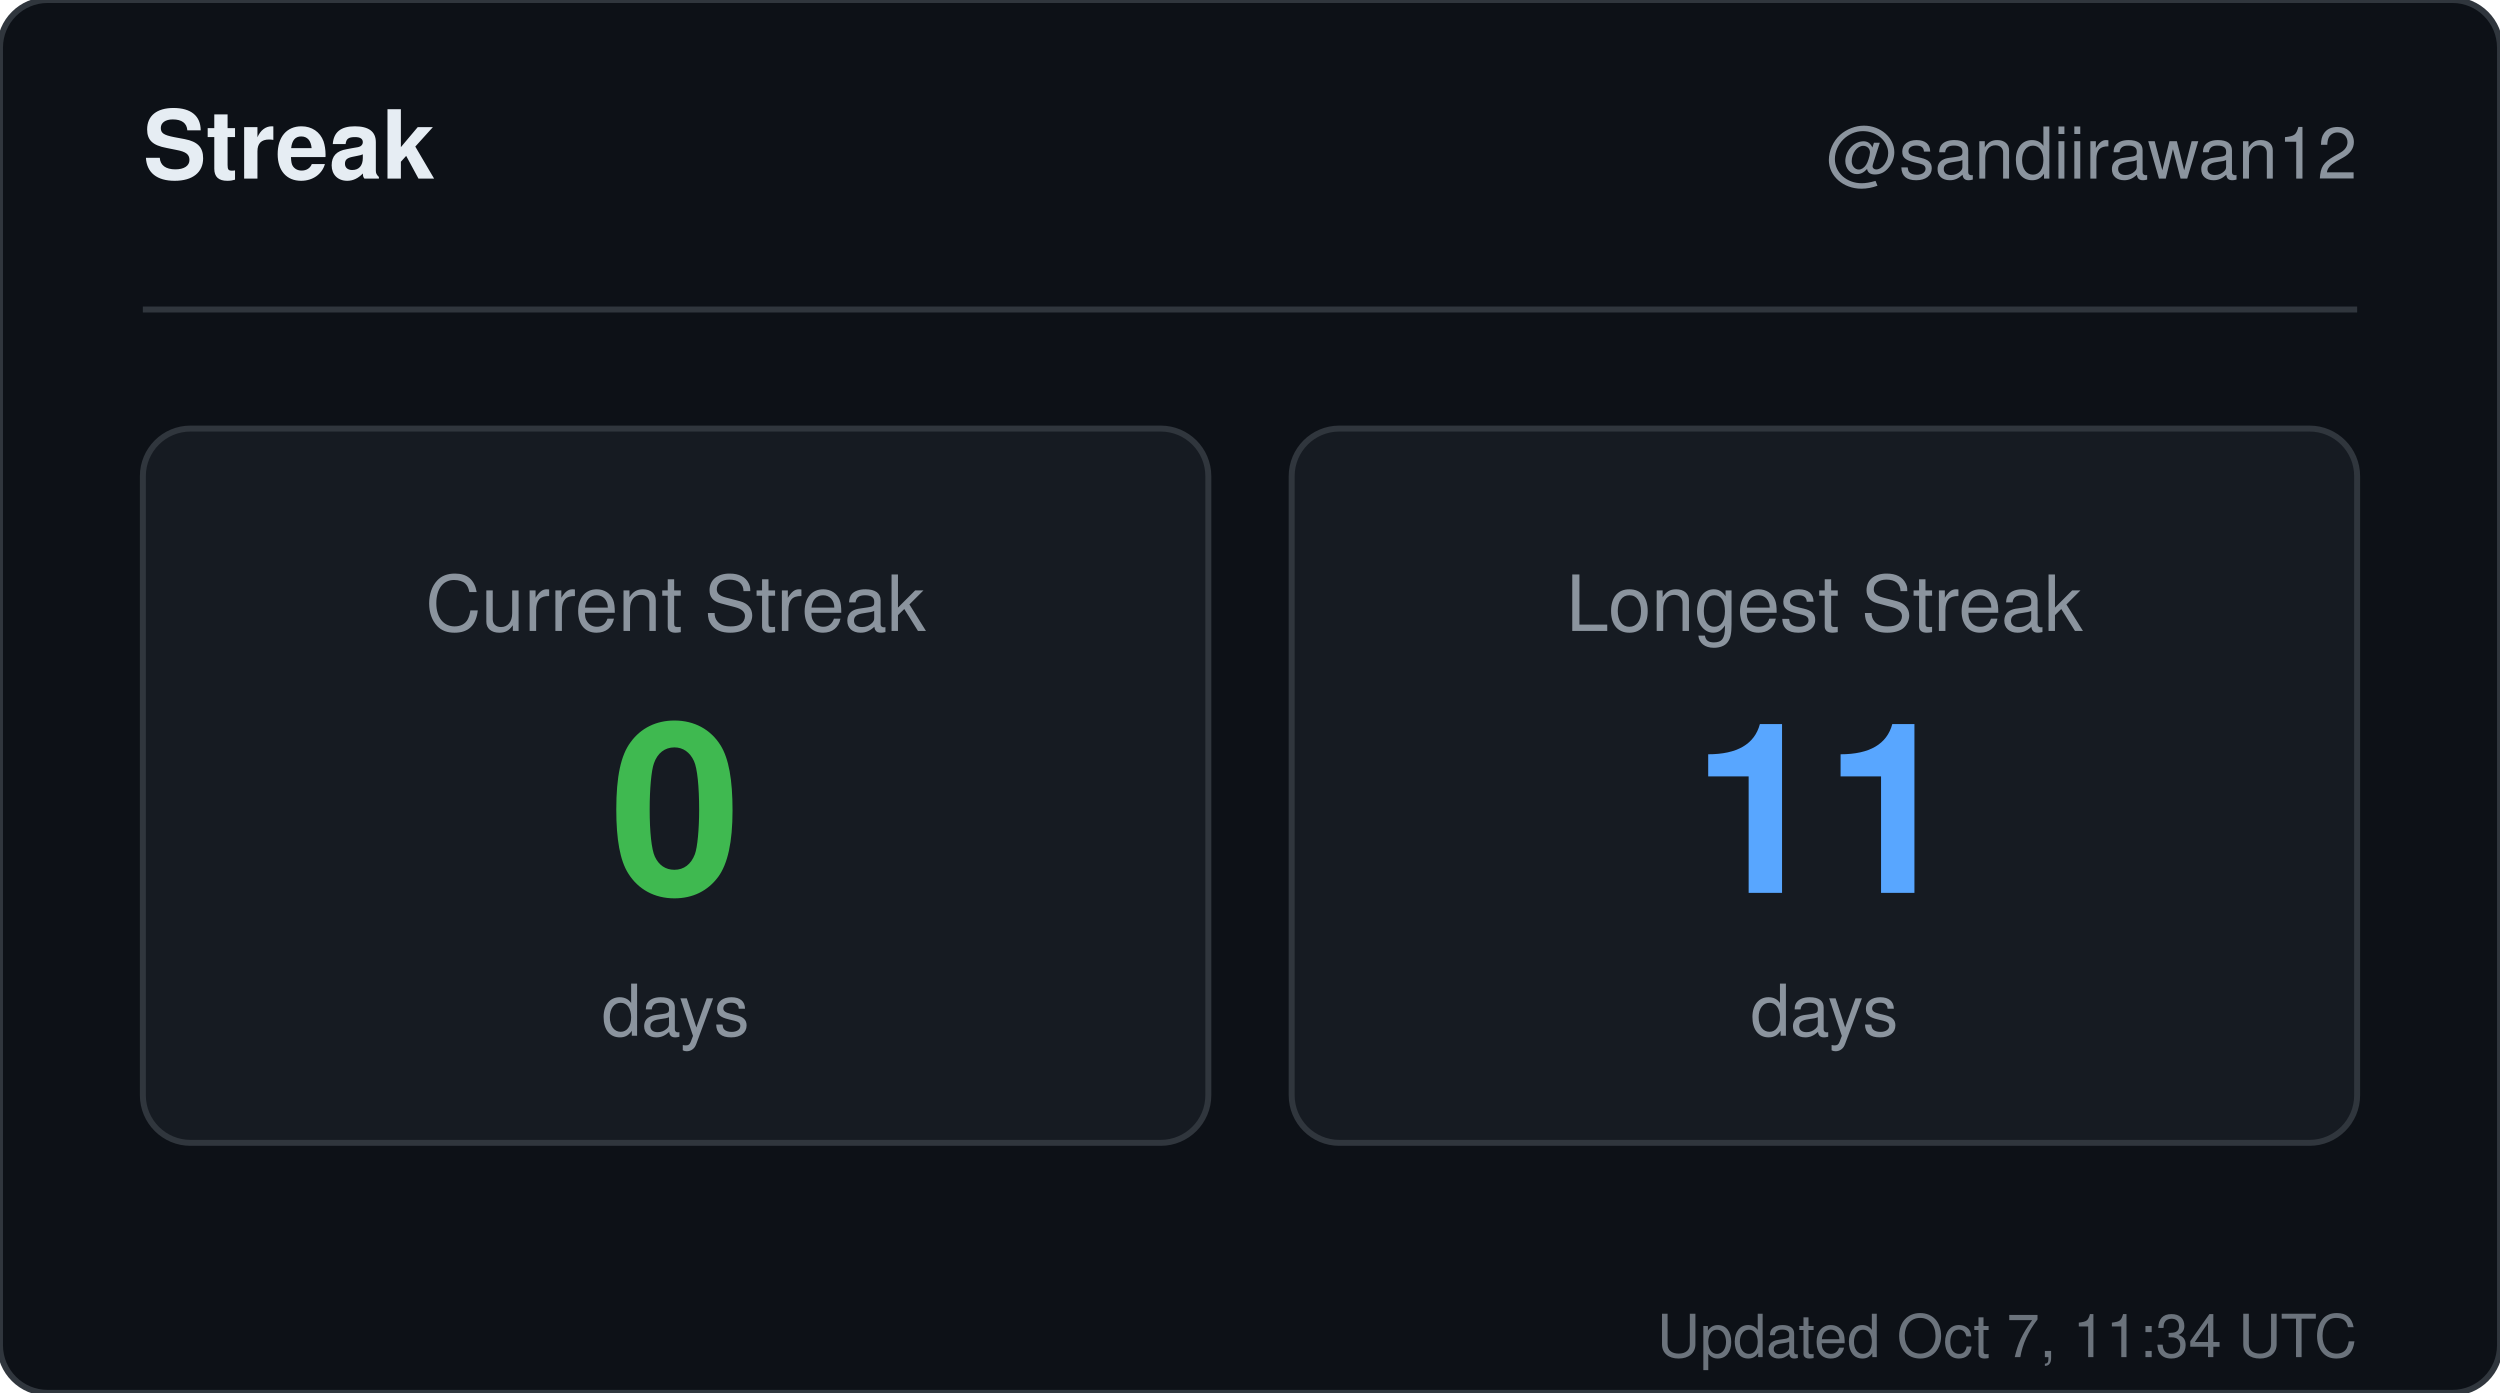
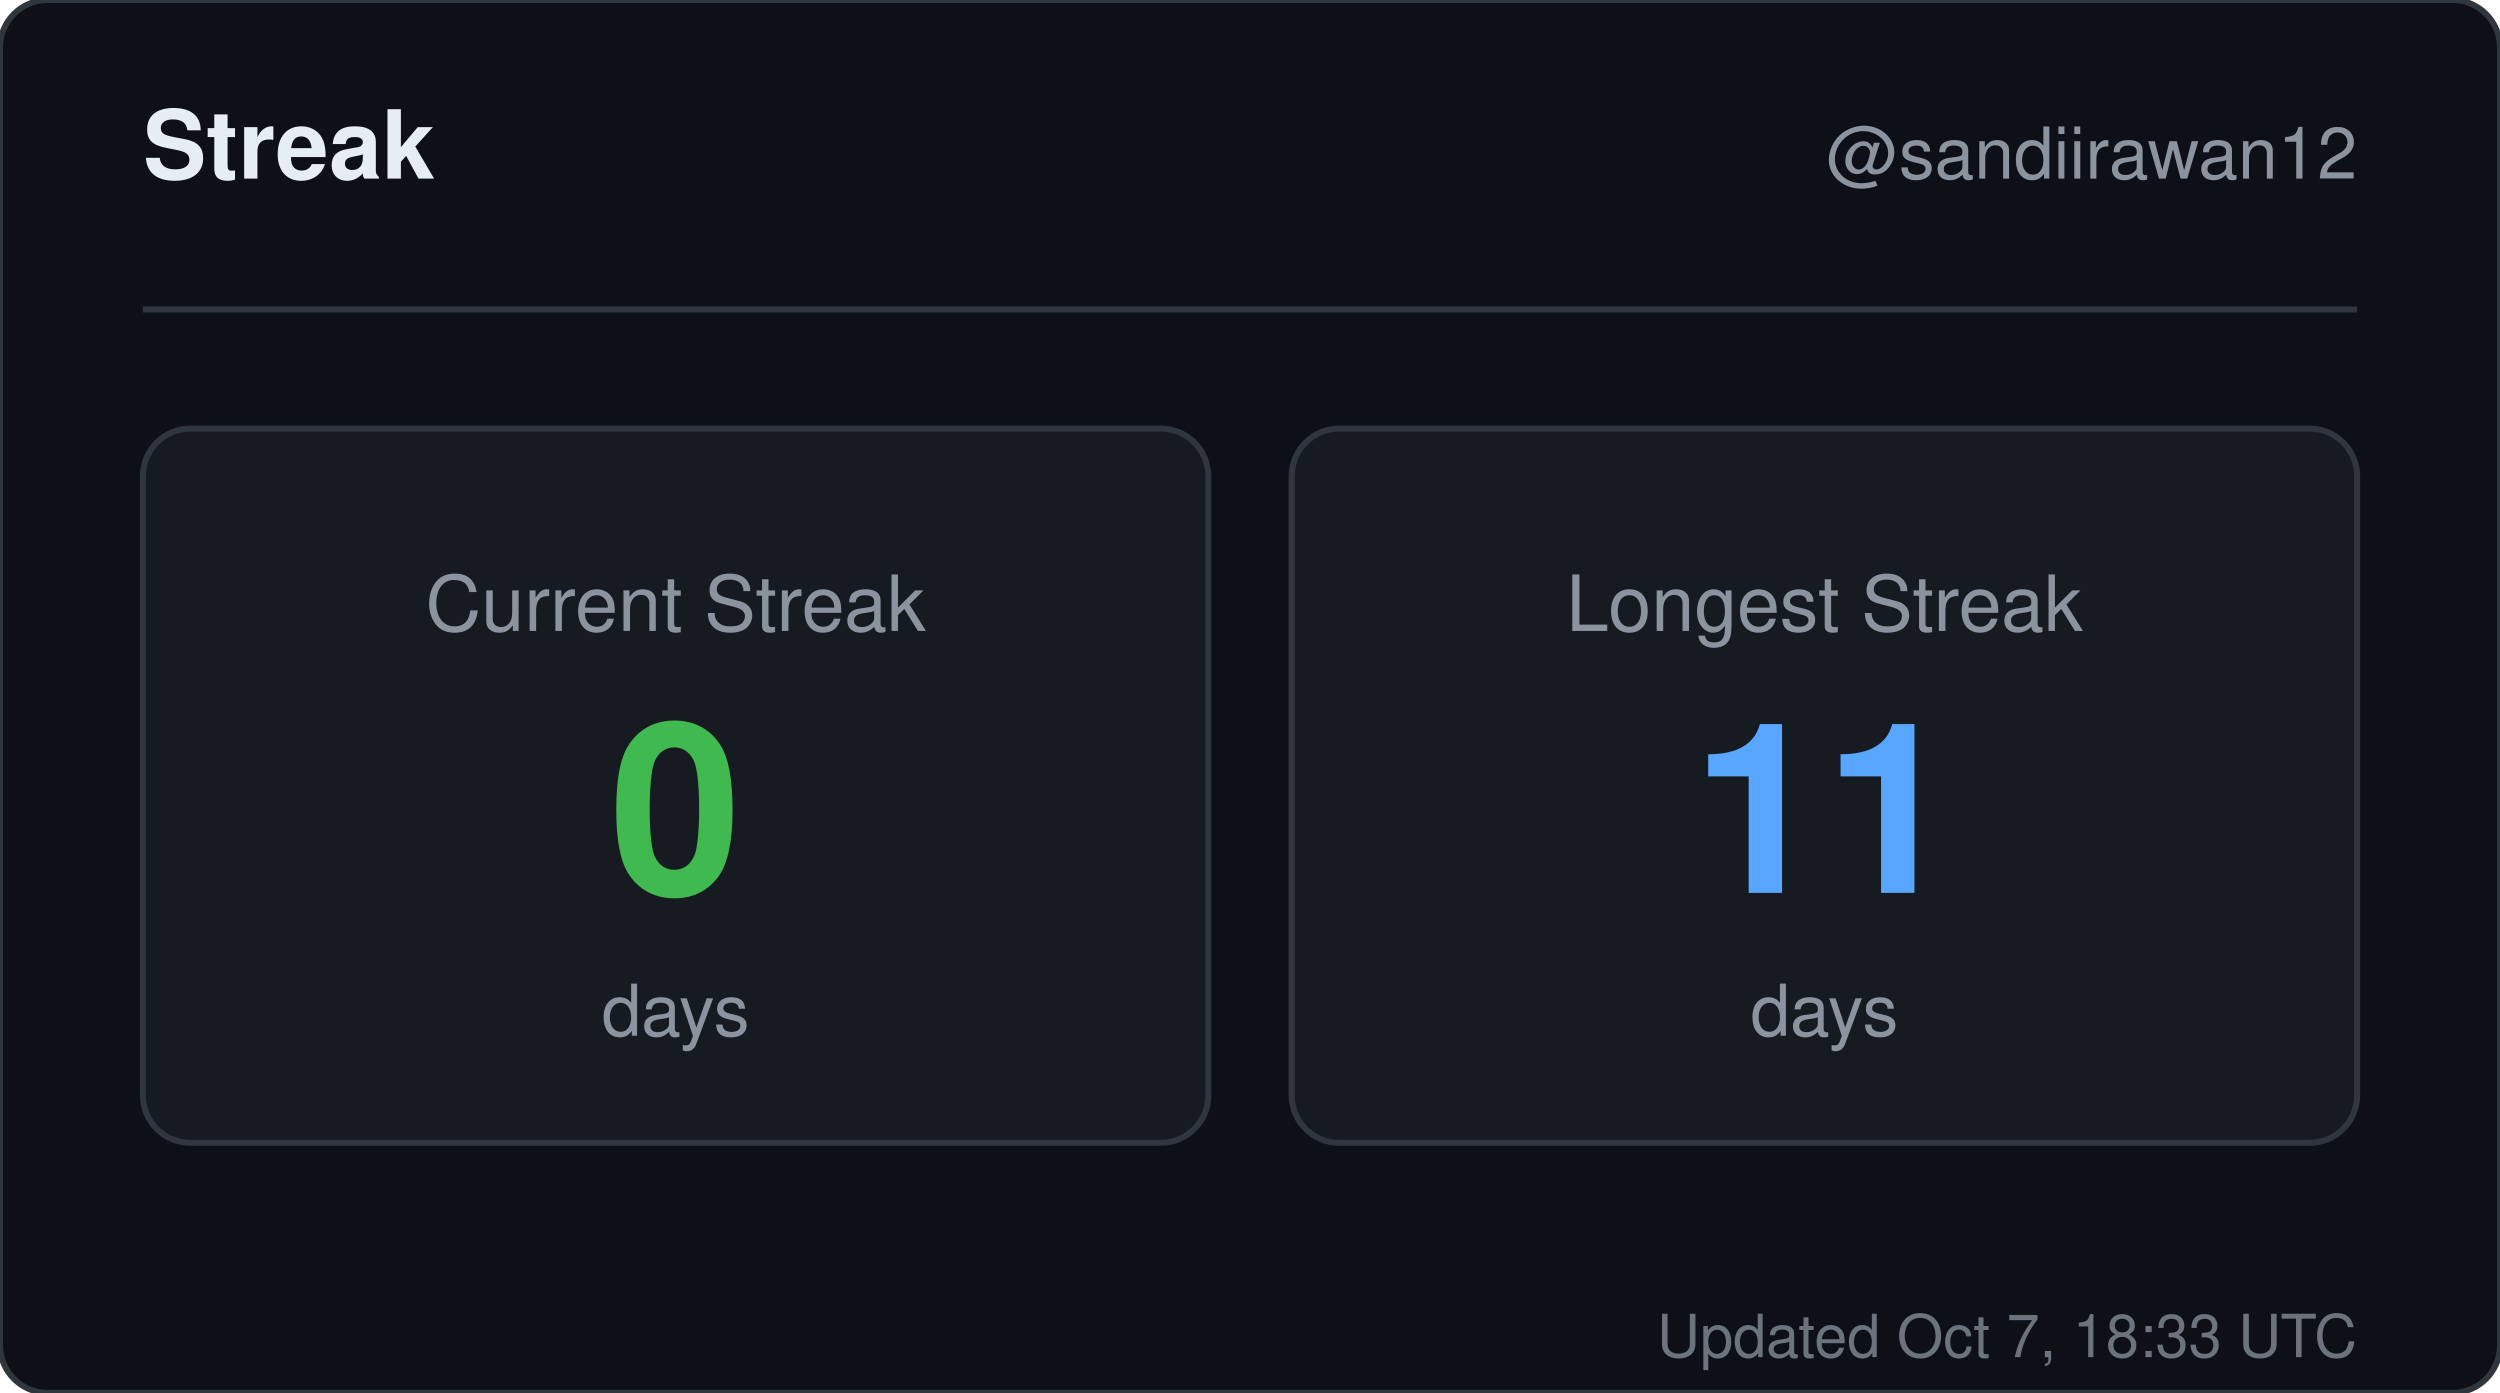
<svg xmlns="http://www.w3.org/2000/svg" width="420" height="234" viewBox="0 0 420 234" role="img" aria-label="Streak for sandiirawan12">
  <rect width="420" height="234" rx="8" fill="#0d1117" stroke="#30363d" />
  <g font-family="-apple-system, BlinkMacSystemFont, Segoe UI, Helvetica, Arial, sans-serif">
    <text x="24" y="30" fill="#e6edf3" font-size="16" font-weight="700">Streak</text>
    <text x="396" y="30" fill="#8b949e" font-size="12" text-anchor="end">@sandiirawan12</text>
    <line x1="24" y1="52" x2="396" y2="52" stroke="#30363d" />
    <rect x="24" y="72" width="179" height="120" rx="8" fill="#161b22" stroke="#30363d" />
    <text x="113.5" y="106" fill="#8b949e" font-size="13" text-anchor="middle">Current Streak</text>
    <text x="113.5" y="150" fill="#3fb950" font-size="40" font-weight="700" text-anchor="middle">0</text>
    <text x="113.5" y="174" fill="#8b949e" font-size="12" text-anchor="middle">days</text>
    <rect x="217" y="72" width="179" height="120" rx="8" fill="#161b22" stroke="#30363d" />
    <text x="306.5" y="106" fill="#8b949e" font-size="13" text-anchor="middle">Longest Streak</text>
    <text x="306.5" y="150" fill="#58a6ff" font-size="40" font-weight="700" text-anchor="middle">11</text>
    <text x="306.5" y="174" fill="#8b949e" font-size="12" text-anchor="middle">days</text>
-     <text x="396" y="228" fill="#8b949e" font-size="10" text-anchor="end" opacity="0.75">Updated Oct 7, 11:34 UTC</text>
+     <text x="396" y="228" fill="#8b949e" font-size="10" text-anchor="end" opacity="0.75">Updated Oct 7, 18:33 UTC</text>
  </g>
</svg>
